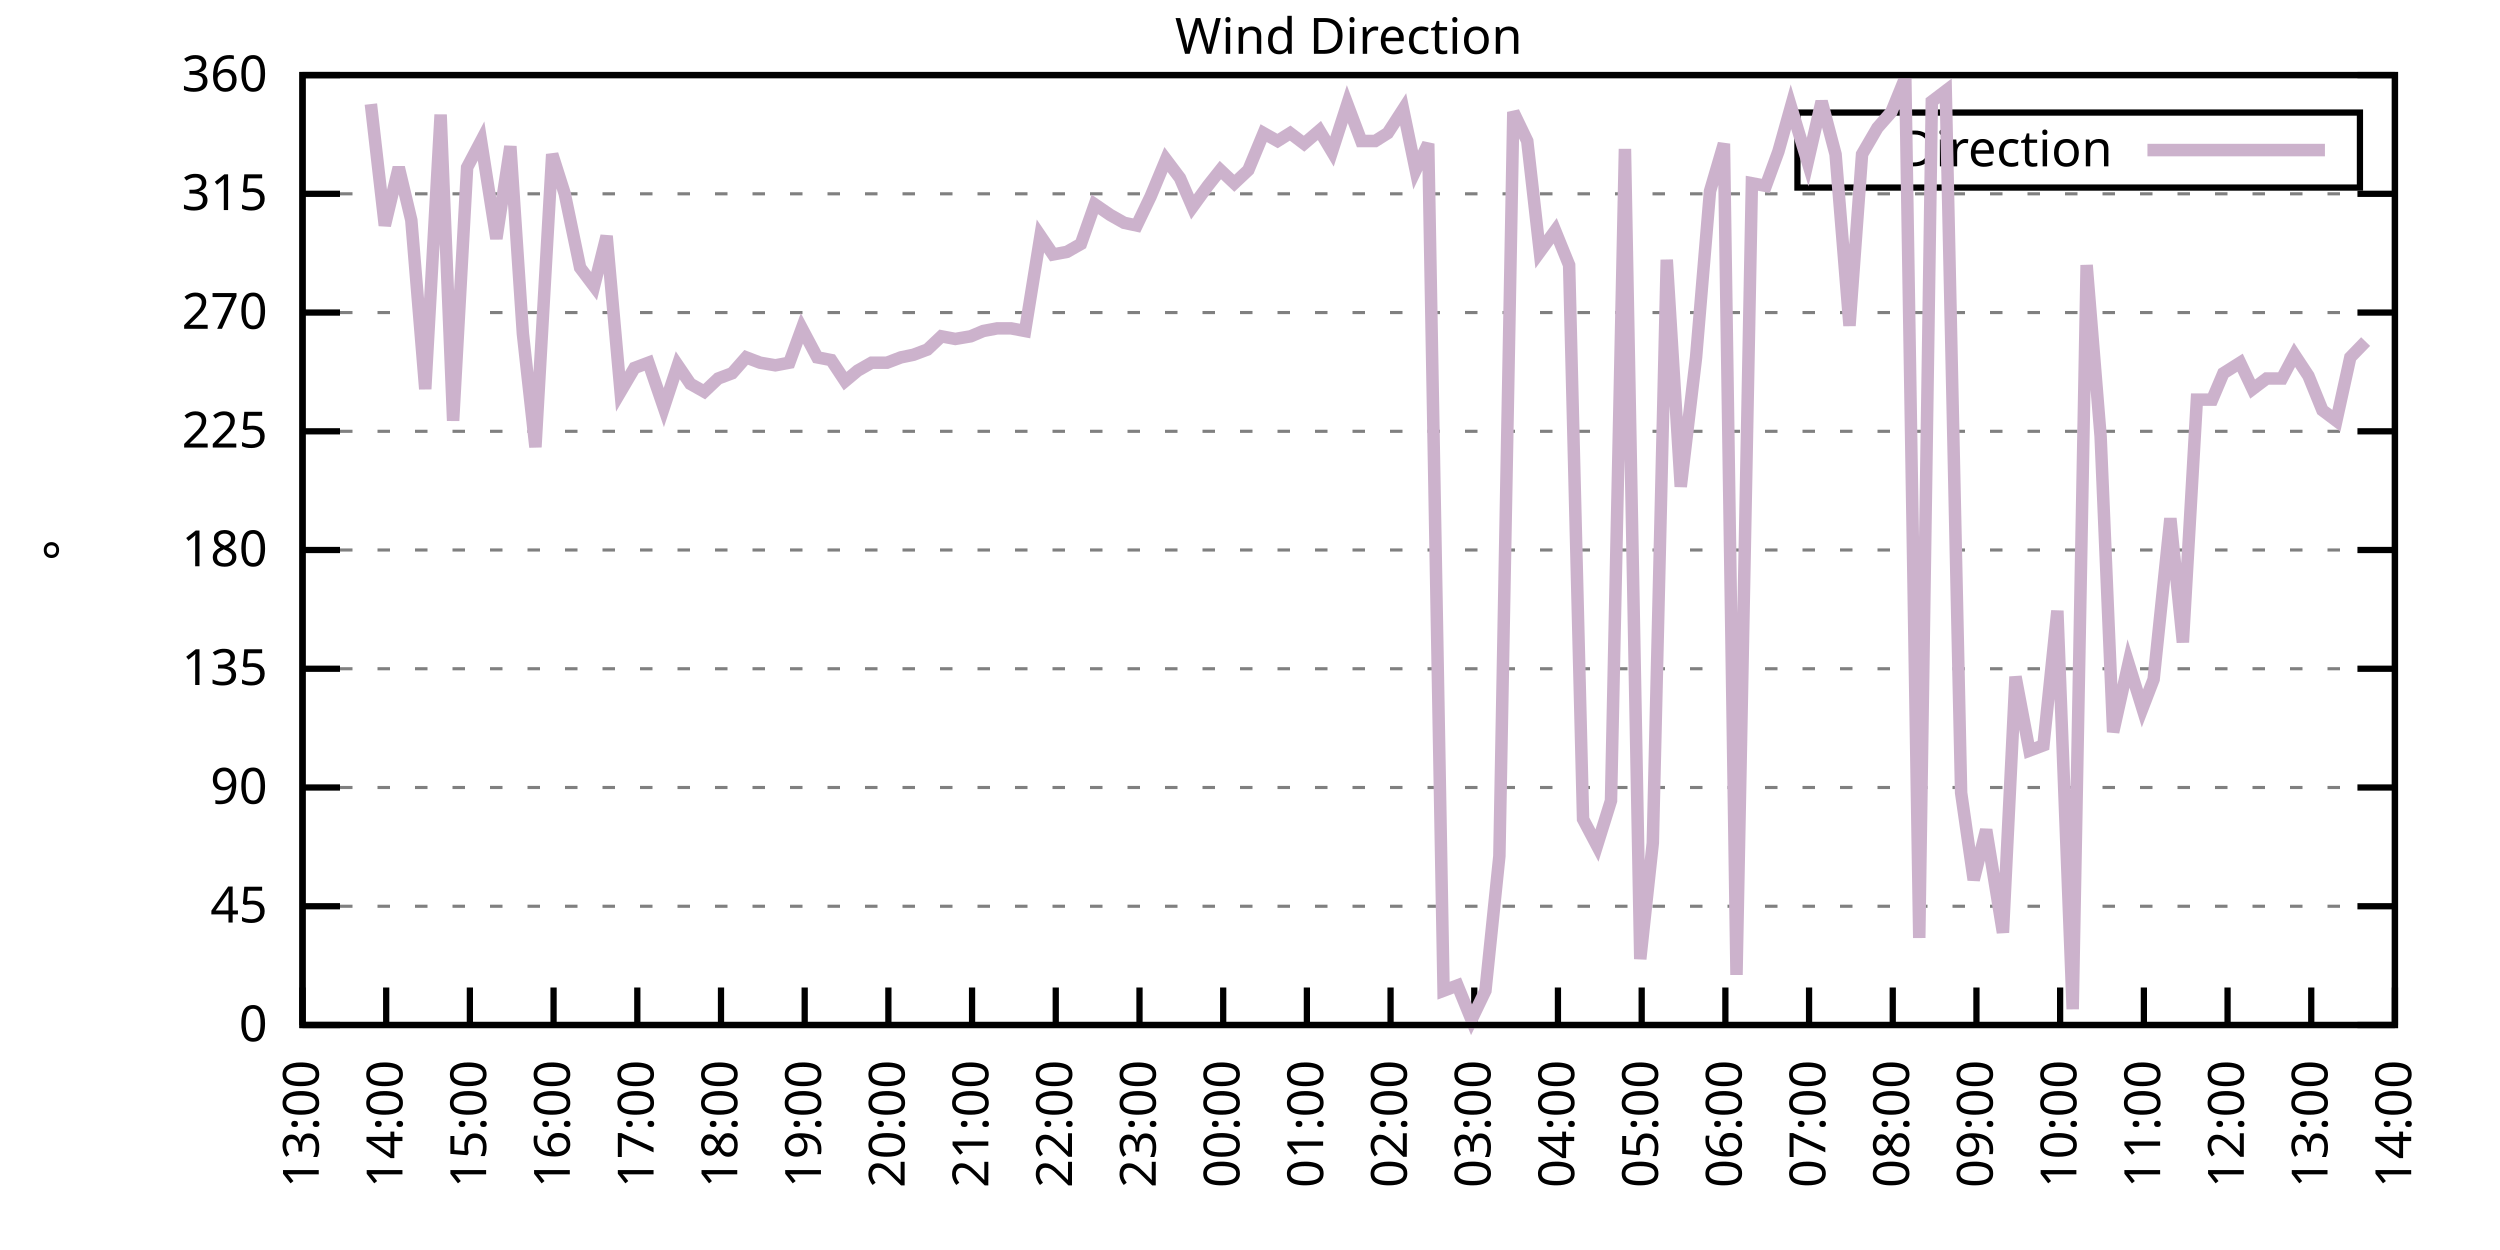
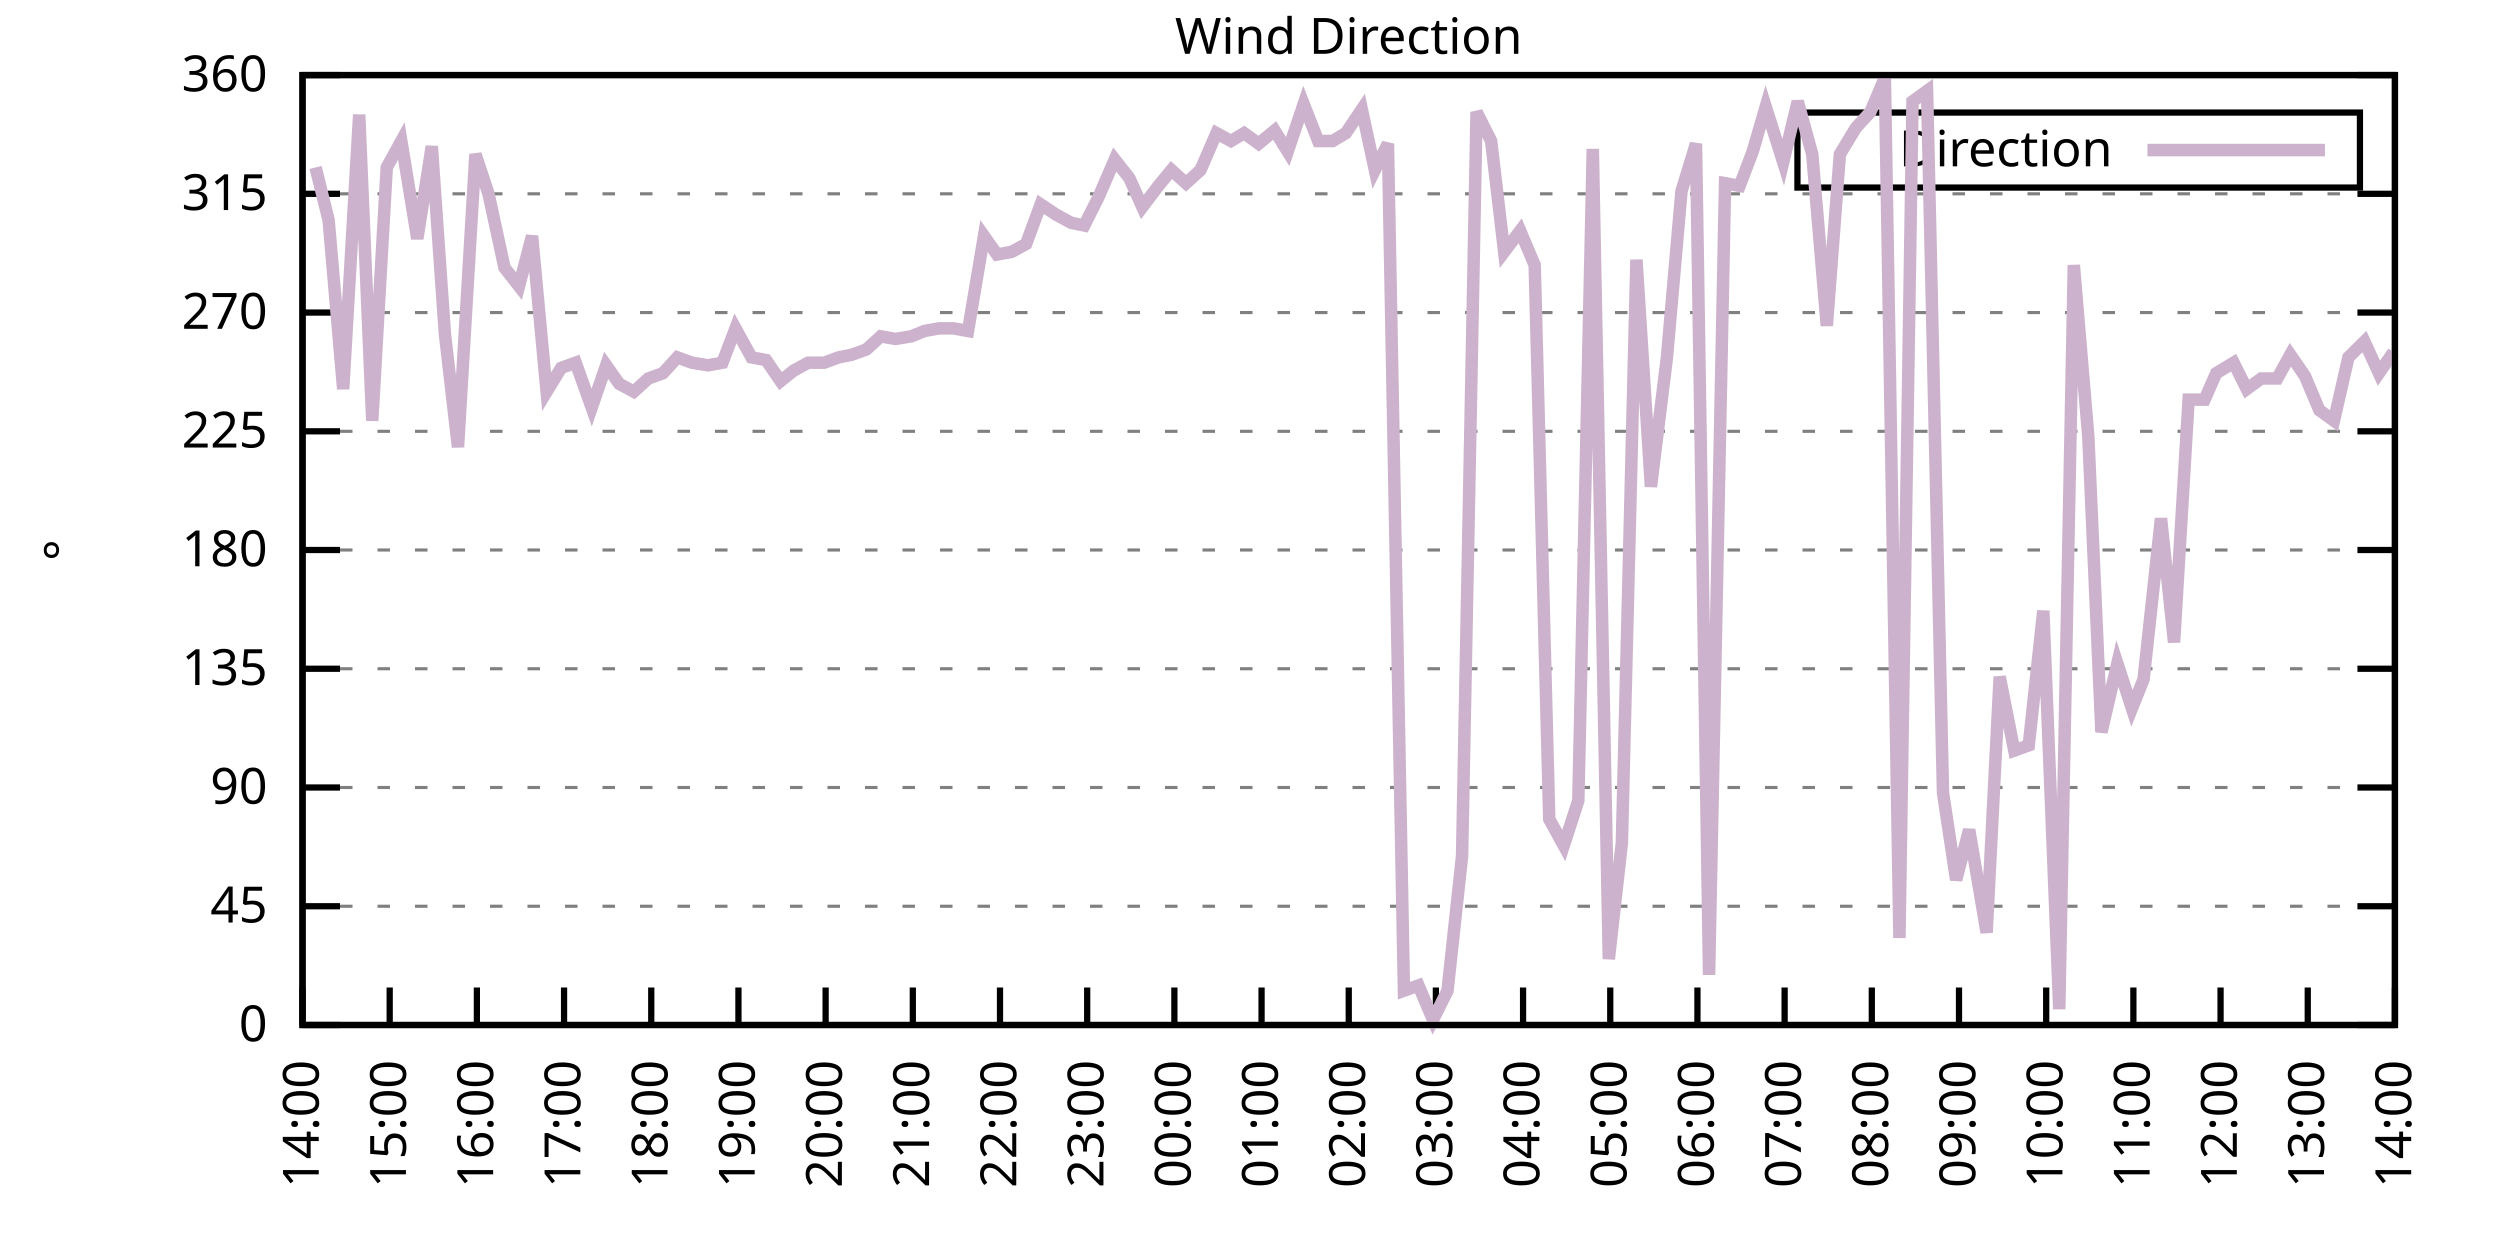
<svg xmlns="http://www.w3.org/2000/svg" xmlns:xlink="http://www.w3.org/1999/xlink" width="400" height="200" viewBox="0 0 400 200">
  <g id="gnuplot_canvas">
    <rect x="0" y="0" width="400" height="200" fill="none" />
    <defs>
      <circle id="gpDot" r="0.5" stroke-width="0.5" stroke="currentColor" />
      <path id="gpPt0" stroke-width="0.333" stroke="currentColor" d="M-1,0 h2 M0,-1 v2" />
      <path id="gpPt1" stroke-width="0.333" stroke="currentColor" d="M-1,-1 L1,1 M1,-1 L-1,1" />
      <path id="gpPt2" stroke-width="0.333" stroke="currentColor" d="M-1,0 L1,0 M0,-1 L0,1 M-1,-1 L1,1 M-1,1 L1,-1" />
      <rect id="gpPt3" stroke-width="0.333" stroke="currentColor" x="-1" y="-1" width="2" height="2" />
      <rect id="gpPt4" stroke-width="0.333" stroke="currentColor" fill="currentColor" x="-1" y="-1" width="2" height="2" />
      <circle id="gpPt5" stroke-width="0.333" stroke="currentColor" cx="0" cy="0" r="1" />
      <use xlink:href="#gpPt5" id="gpPt6" fill="currentColor" stroke="none" />
      <path id="gpPt7" stroke-width="0.333" stroke="currentColor" d="M0,-1.33 L-1.33,0.67 L1.33,0.67 z" />
      <use xlink:href="#gpPt7" id="gpPt8" fill="currentColor" stroke="none" />
      <use xlink:href="#gpPt7" id="gpPt9" stroke="currentColor" transform="rotate(180)" />
      <use xlink:href="#gpPt9" id="gpPt10" fill="currentColor" stroke="none" />
      <use xlink:href="#gpPt3" id="gpPt11" stroke="currentColor" transform="rotate(45)" />
      <use xlink:href="#gpPt11" id="gpPt12" fill="currentColor" stroke="none" />
      <path id="gpPt13" stroke-width="0.333" stroke="currentColor" d="M0,1.330 L1.265,0.411 L0.782,-1.067 L-0.782,-1.076 L-1.265,0.411 z" />
      <use xlink:href="#gpPt13" id="gpPt14" fill="currentColor" stroke="none" />
      <filter id="textbox" filterUnits="objectBoundingBox" x="0" y="0" height="1" width="1">
        <feFlood flood-color="white" flood-opacity="1" result="bgnd" />
        <feComposite in="SourceGraphic" in2="bgnd" operator="atop" />
      </filter>
      <filter id="greybox" filterUnits="objectBoundingBox" x="0" y="0" height="1" width="1">
        <feFlood flood-color="lightgrey" flood-opacity="1" result="grey" />
        <feComposite in="SourceGraphic" in2="grey" operator="atop" />
      </filter>
    </defs>
    <g fill="none" color="white" stroke="currentColor" stroke-width="1.00" stroke-linecap="butt" stroke-linejoin="miter">
</g>
    <g fill="none" color="black" stroke="currentColor" stroke-width="1.00" stroke-linecap="butt" stroke-linejoin="miter">
      <g stroke="none" shape-rendering="crispEdges">
        <polygon fill="rgb(255, 255, 255)" points="48.40,164.00 383.18,164.00 383.18,12.02 48.40,12.02 " />
      </g>
    </g>
    <g fill="none" color="black" stroke="currentColor" stroke-width="1.00" stroke-linecap="butt" stroke-linejoin="miter">
</g>
    <g fill="none" color="black" stroke="black" stroke-width="0.50" stroke-linecap="butt" stroke-linejoin="miter">
</g>
    <g fill="none" color="gray" stroke="currentColor" stroke-width="0.50" stroke-linecap="butt" stroke-linejoin="miter">
      <path stroke="gray" stroke-dasharray="2,4" class="gridline" d="M48.40,164.00 L383.19,164.00  " />
    </g>
    <g fill="none" color="gray" stroke="gray" stroke-width="1.00" stroke-linecap="butt" stroke-linejoin="miter">
</g>
    <g fill="none" color="black" stroke="currentColor" stroke-width="1.00" stroke-linecap="butt" stroke-linejoin="miter">
      <path stroke="black" d="M48.40,164.00 L54.40,164.00 M383.19,164.00 L377.19,164.00  " />
      <g transform="translate(42.80,166.60)" stroke="none" fill="black" font-family="Sans" font-size="8.00" text-anchor="end">
        <text>
          <tspan font-family="Sans"> 0</tspan>
        </text>
      </g>
    </g>
    <g fill="none" color="black" stroke="currentColor" stroke-width="1.00" stroke-linecap="butt" stroke-linejoin="miter">
</g>
    <g fill="none" color="black" stroke="black" stroke-width="0.50" stroke-linecap="butt" stroke-linejoin="miter">
</g>
    <g fill="none" color="gray" stroke="currentColor" stroke-width="0.50" stroke-linecap="butt" stroke-linejoin="miter">
      <path stroke="gray" stroke-dasharray="2,4" class="gridline" d="M48.40,145.00 L383.19,145.00  " />
    </g>
    <g fill="none" color="gray" stroke="gray" stroke-width="1.00" stroke-linecap="butt" stroke-linejoin="miter">
</g>
    <g fill="none" color="black" stroke="currentColor" stroke-width="1.00" stroke-linecap="butt" stroke-linejoin="miter">
      <path stroke="black" d="M48.40,145.00 L54.40,145.00 M383.19,145.00 L377.19,145.00  " />
      <g transform="translate(42.80,147.60)" stroke="none" fill="black" font-family="Sans" font-size="8.00" text-anchor="end">
        <text>
          <tspan font-family="Sans"> 45</tspan>
        </text>
      </g>
    </g>
    <g fill="none" color="black" stroke="currentColor" stroke-width="1.00" stroke-linecap="butt" stroke-linejoin="miter">
</g>
    <g fill="none" color="black" stroke="black" stroke-width="0.50" stroke-linecap="butt" stroke-linejoin="miter">
</g>
    <g fill="none" color="gray" stroke="currentColor" stroke-width="0.50" stroke-linecap="butt" stroke-linejoin="miter">
      <path stroke="gray" stroke-dasharray="2,4" class="gridline" d="M48.40,126.00 L383.19,126.00  " />
    </g>
    <g fill="none" color="gray" stroke="gray" stroke-width="1.00" stroke-linecap="butt" stroke-linejoin="miter">
</g>
    <g fill="none" color="black" stroke="currentColor" stroke-width="1.00" stroke-linecap="butt" stroke-linejoin="miter">
      <path stroke="black" d="M48.40,126.00 L54.40,126.00 M383.19,126.00 L377.19,126.00  " />
      <g transform="translate(42.80,128.60)" stroke="none" fill="black" font-family="Sans" font-size="8.00" text-anchor="end">
        <text>
          <tspan font-family="Sans"> 90</tspan>
        </text>
      </g>
    </g>
    <g fill="none" color="black" stroke="currentColor" stroke-width="1.00" stroke-linecap="butt" stroke-linejoin="miter">
</g>
    <g fill="none" color="black" stroke="black" stroke-width="0.50" stroke-linecap="butt" stroke-linejoin="miter">
</g>
    <g fill="none" color="gray" stroke="currentColor" stroke-width="0.50" stroke-linecap="butt" stroke-linejoin="miter">
      <path stroke="gray" stroke-dasharray="2,4" class="gridline" d="M48.40,107.00 L383.19,107.00  " />
    </g>
    <g fill="none" color="gray" stroke="gray" stroke-width="1.00" stroke-linecap="butt" stroke-linejoin="miter">
</g>
    <g fill="none" color="black" stroke="currentColor" stroke-width="1.00" stroke-linecap="butt" stroke-linejoin="miter">
      <path stroke="black" d="M48.40,107.00 L54.40,107.00 M383.19,107.00 L377.19,107.00  " />
      <g transform="translate(42.80,109.60)" stroke="none" fill="black" font-family="Sans" font-size="8.00" text-anchor="end">
        <text>
          <tspan font-family="Sans"> 135</tspan>
        </text>
      </g>
    </g>
    <g fill="none" color="black" stroke="currentColor" stroke-width="1.00" stroke-linecap="butt" stroke-linejoin="miter">
</g>
    <g fill="none" color="black" stroke="black" stroke-width="0.50" stroke-linecap="butt" stroke-linejoin="miter">
</g>
    <g fill="none" color="gray" stroke="currentColor" stroke-width="0.50" stroke-linecap="butt" stroke-linejoin="miter">
      <path stroke="gray" stroke-dasharray="2,4" class="gridline" d="M48.40,88.00 L383.19,88.00  " />
    </g>
    <g fill="none" color="gray" stroke="gray" stroke-width="1.00" stroke-linecap="butt" stroke-linejoin="miter">
</g>
    <g fill="none" color="black" stroke="currentColor" stroke-width="1.00" stroke-linecap="butt" stroke-linejoin="miter">
      <path stroke="black" d="M48.40,88.00 L54.40,88.00 M383.19,88.00 L377.19,88.00  " />
      <g transform="translate(42.80,90.60)" stroke="none" fill="black" font-family="Sans" font-size="8.00" text-anchor="end">
        <text>
          <tspan font-family="Sans"> 180</tspan>
        </text>
      </g>
    </g>
    <g fill="none" color="black" stroke="currentColor" stroke-width="1.00" stroke-linecap="butt" stroke-linejoin="miter">
</g>
    <g fill="none" color="black" stroke="black" stroke-width="0.50" stroke-linecap="butt" stroke-linejoin="miter">
</g>
    <g fill="none" color="gray" stroke="currentColor" stroke-width="0.50" stroke-linecap="butt" stroke-linejoin="miter">
      <path stroke="gray" stroke-dasharray="2,4" class="gridline" d="M48.40,69.01 L383.19,69.01  " />
    </g>
    <g fill="none" color="gray" stroke="gray" stroke-width="1.00" stroke-linecap="butt" stroke-linejoin="miter">
</g>
    <g fill="none" color="black" stroke="currentColor" stroke-width="1.00" stroke-linecap="butt" stroke-linejoin="miter">
      <path stroke="black" d="M48.40,69.01 L54.40,69.01 M383.19,69.01 L377.19,69.01  " />
      <g transform="translate(42.80,71.61)" stroke="none" fill="black" font-family="Sans" font-size="8.00" text-anchor="end">
        <text>
          <tspan font-family="Sans"> 225</tspan>
        </text>
      </g>
    </g>
    <g fill="none" color="black" stroke="currentColor" stroke-width="1.00" stroke-linecap="butt" stroke-linejoin="miter">
</g>
    <g fill="none" color="black" stroke="black" stroke-width="0.50" stroke-linecap="butt" stroke-linejoin="miter">
</g>
    <g fill="none" color="gray" stroke="currentColor" stroke-width="0.50" stroke-linecap="butt" stroke-linejoin="miter">
      <path stroke="gray" stroke-dasharray="2,4" class="gridline" d="M48.40,50.01 L383.19,50.01  " />
    </g>
    <g fill="none" color="gray" stroke="gray" stroke-width="1.00" stroke-linecap="butt" stroke-linejoin="miter">
</g>
    <g fill="none" color="black" stroke="currentColor" stroke-width="1.00" stroke-linecap="butt" stroke-linejoin="miter">
      <path stroke="black" d="M48.40,50.01 L54.40,50.01 M383.19,50.01 L377.19,50.01  " />
      <g transform="translate(42.80,52.61)" stroke="none" fill="black" font-family="Sans" font-size="8.00" text-anchor="end">
        <text>
          <tspan font-family="Sans"> 270</tspan>
        </text>
      </g>
    </g>
    <g fill="none" color="black" stroke="currentColor" stroke-width="1.00" stroke-linecap="butt" stroke-linejoin="miter">
</g>
    <g fill="none" color="black" stroke="black" stroke-width="0.50" stroke-linecap="butt" stroke-linejoin="miter">
</g>
    <g fill="none" color="gray" stroke="currentColor" stroke-width="0.50" stroke-linecap="butt" stroke-linejoin="miter">
      <path stroke="gray" stroke-dasharray="2,4" class="gridline" d="M48.40,31.01 L383.19,31.01  " />
    </g>
    <g fill="none" color="gray" stroke="gray" stroke-width="1.00" stroke-linecap="butt" stroke-linejoin="miter">
</g>
    <g fill="none" color="black" stroke="currentColor" stroke-width="1.00" stroke-linecap="butt" stroke-linejoin="miter">
      <path stroke="black" d="M48.40,31.01 L54.40,31.01 M383.19,31.01 L377.19,31.01  " />
      <g transform="translate(42.80,33.61)" stroke="none" fill="black" font-family="Sans" font-size="8.00" text-anchor="end">
        <text>
          <tspan font-family="Sans"> 315</tspan>
        </text>
      </g>
    </g>
    <g fill="none" color="black" stroke="currentColor" stroke-width="1.00" stroke-linecap="butt" stroke-linejoin="miter">
</g>
    <g fill="none" color="black" stroke="black" stroke-width="0.50" stroke-linecap="butt" stroke-linejoin="miter">
</g>
    <g fill="none" color="gray" stroke="currentColor" stroke-width="0.50" stroke-linecap="butt" stroke-linejoin="miter">
      <path stroke="gray" stroke-dasharray="2,4" class="gridline" d="M48.40,12.01 L383.19,12.01  " />
    </g>
    <g fill="none" color="gray" stroke="gray" stroke-width="1.00" stroke-linecap="butt" stroke-linejoin="miter">
</g>
    <g fill="none" color="black" stroke="currentColor" stroke-width="1.00" stroke-linecap="butt" stroke-linejoin="miter">
      <path stroke="black" d="M48.40,12.01 L54.40,12.01 M383.19,12.01 L377.19,12.01  " />
      <g transform="translate(42.80,14.61)" stroke="none" fill="black" font-family="Sans" font-size="8.00" text-anchor="end">
        <text>
          <tspan font-family="Sans"> 360</tspan>
        </text>
      </g>
    </g>
    <g fill="none" color="black" stroke="currentColor" stroke-width="1.00" stroke-linecap="butt" stroke-linejoin="miter">
      <path stroke="black" d="M48.40,164.00 L48.40,158.00  " />
      <g transform="translate(51.00,169.60) rotate(270.00)" stroke="none" fill="black" font-family="Sans" font-size="8.00" text-anchor="end">
        <text>
-           <tspan font-family="Sans">13:00</tspan>
-         </text>
-       </g>
-     </g>
-     <g fill="none" color="black" stroke="currentColor" stroke-width="1.00" stroke-linecap="butt" stroke-linejoin="miter">
-       <path stroke="black" d="M61.79,164.00 L61.79,158.00  " />
-       <g transform="translate(64.39,169.60) rotate(270.00)" stroke="none" fill="black" font-family="Sans" font-size="8.00" text-anchor="end">
-         <text>
          <tspan font-family="Sans">14:00</tspan>
        </text>
      </g>
    </g>
    <g fill="none" color="black" stroke="currentColor" stroke-width="1.00" stroke-linecap="butt" stroke-linejoin="miter">
-       <path stroke="black" d="M75.18,164.00 L75.18,158.00  " />
-       <g transform="translate(77.78,169.60) rotate(270.00)" stroke="none" fill="black" font-family="Sans" font-size="8.00" text-anchor="end">
+       <path stroke="black" d="M62.35,164.00 L62.35,158.00  " />
+       <g transform="translate(64.95,169.60) rotate(270.00)" stroke="none" fill="black" font-family="Sans" font-size="8.00" text-anchor="end">
        <text>
          <tspan font-family="Sans">15:00</tspan>
        </text>
      </g>
    </g>
    <g fill="none" color="black" stroke="currentColor" stroke-width="1.00" stroke-linecap="butt" stroke-linejoin="miter">
-       <path stroke="black" d="M88.57,164.00 L88.57,158.00  " />
-       <g transform="translate(91.17,169.60) rotate(270.00)" stroke="none" fill="black" font-family="Sans" font-size="8.00" text-anchor="end">
+       <path stroke="black" d="M76.30,164.00 L76.30,158.00  " />
+       <g transform="translate(78.90,169.60) rotate(270.00)" stroke="none" fill="black" font-family="Sans" font-size="8.00" text-anchor="end">
        <text>
          <tspan font-family="Sans">16:00</tspan>
        </text>
      </g>
    </g>
    <g fill="none" color="black" stroke="currentColor" stroke-width="1.00" stroke-linecap="butt" stroke-linejoin="miter">
-       <path stroke="black" d="M101.97,164.00 L101.97,158.00  " />
-       <g transform="translate(104.57,169.60) rotate(270.00)" stroke="none" fill="black" font-family="Sans" font-size="8.00" text-anchor="end">
+       <path stroke="black" d="M90.25,164.00 L90.25,158.00  " />
+       <g transform="translate(92.85,169.60) rotate(270.00)" stroke="none" fill="black" font-family="Sans" font-size="8.00" text-anchor="end">
        <text>
          <tspan font-family="Sans">17:00</tspan>
        </text>
      </g>
    </g>
    <g fill="none" color="black" stroke="currentColor" stroke-width="1.00" stroke-linecap="butt" stroke-linejoin="miter">
-       <path stroke="black" d="M115.36,164.00 L115.36,158.00  " />
-       <g transform="translate(117.96,169.60) rotate(270.00)" stroke="none" fill="black" font-family="Sans" font-size="8.00" text-anchor="end">
+       <path stroke="black" d="M104.20,164.00 L104.20,158.00  " />
+       <g transform="translate(106.80,169.60) rotate(270.00)" stroke="none" fill="black" font-family="Sans" font-size="8.00" text-anchor="end">
        <text>
          <tspan font-family="Sans">18:00</tspan>
        </text>
      </g>
    </g>
    <g fill="none" color="black" stroke="currentColor" stroke-width="1.00" stroke-linecap="butt" stroke-linejoin="miter">
-       <path stroke="black" d="M128.75,164.00 L128.75,158.00  " />
-       <g transform="translate(131.35,169.60) rotate(270.00)" stroke="none" fill="black" font-family="Sans" font-size="8.00" text-anchor="end">
+       <path stroke="black" d="M118.15,164.00 L118.15,158.00  " />
+       <g transform="translate(120.75,169.60) rotate(270.00)" stroke="none" fill="black" font-family="Sans" font-size="8.00" text-anchor="end">
        <text>
          <tspan font-family="Sans">19:00</tspan>
        </text>
      </g>
    </g>
    <g fill="none" color="black" stroke="currentColor" stroke-width="1.00" stroke-linecap="butt" stroke-linejoin="miter">
-       <path stroke="black" d="M142.14,164.00 L142.14,158.00  " />
-       <g transform="translate(144.74,169.60) rotate(270.00)" stroke="none" fill="black" font-family="Sans" font-size="8.00" text-anchor="end">
+       <path stroke="black" d="M132.10,164.00 L132.10,158.00  " />
+       <g transform="translate(134.70,169.60) rotate(270.00)" stroke="none" fill="black" font-family="Sans" font-size="8.00" text-anchor="end">
        <text>
          <tspan font-family="Sans">20:00</tspan>
        </text>
      </g>
    </g>
    <g fill="none" color="black" stroke="currentColor" stroke-width="1.00" stroke-linecap="butt" stroke-linejoin="miter">
-       <path stroke="black" d="M155.53,164.00 L155.53,158.00  " />
-       <g transform="translate(158.13,169.60) rotate(270.00)" stroke="none" fill="black" font-family="Sans" font-size="8.00" text-anchor="end">
+       <path stroke="black" d="M146.05,164.00 L146.05,158.00  " />
+       <g transform="translate(148.65,169.60) rotate(270.00)" stroke="none" fill="black" font-family="Sans" font-size="8.00" text-anchor="end">
        <text>
          <tspan font-family="Sans">21:00</tspan>
        </text>
      </g>
    </g>
    <g fill="none" color="black" stroke="currentColor" stroke-width="1.00" stroke-linecap="butt" stroke-linejoin="miter">
-       <path stroke="black" d="M168.92,164.00 L168.92,158.00  " />
-       <g transform="translate(171.52,169.60) rotate(270.00)" stroke="none" fill="black" font-family="Sans" font-size="8.00" text-anchor="end">
+       <path stroke="black" d="M160.00,164.00 L160.00,158.00  " />
+       <g transform="translate(162.60,169.60) rotate(270.00)" stroke="none" fill="black" font-family="Sans" font-size="8.00" text-anchor="end">
        <text>
          <tspan font-family="Sans">22:00</tspan>
        </text>
      </g>
    </g>
    <g fill="none" color="black" stroke="currentColor" stroke-width="1.00" stroke-linecap="butt" stroke-linejoin="miter">
-       <path stroke="black" d="M182.32,164.00 L182.32,158.00  " />
-       <g transform="translate(184.92,169.60) rotate(270.00)" stroke="none" fill="black" font-family="Sans" font-size="8.00" text-anchor="end">
+       <path stroke="black" d="M173.95,164.00 L173.95,158.00  " />
+       <g transform="translate(176.55,169.60) rotate(270.00)" stroke="none" fill="black" font-family="Sans" font-size="8.00" text-anchor="end">
        <text>
          <tspan font-family="Sans">23:00</tspan>
        </text>
      </g>
    </g>
    <g fill="none" color="black" stroke="currentColor" stroke-width="1.00" stroke-linecap="butt" stroke-linejoin="miter">
-       <path stroke="black" d="M195.71,164.00 L195.71,158.00  " />
-       <g transform="translate(198.31,169.60) rotate(270.00)" stroke="none" fill="black" font-family="Sans" font-size="8.00" text-anchor="end">
+       <path stroke="black" d="M187.90,164.00 L187.90,158.00  " />
+       <g transform="translate(190.50,169.60) rotate(270.00)" stroke="none" fill="black" font-family="Sans" font-size="8.00" text-anchor="end">
        <text>
          <tspan font-family="Sans">00:00</tspan>
        </text>
      </g>
    </g>
    <g fill="none" color="black" stroke="currentColor" stroke-width="1.00" stroke-linecap="butt" stroke-linejoin="miter">
-       <path stroke="black" d="M209.10,164.00 L209.10,158.00  " />
-       <g transform="translate(211.70,169.60) rotate(270.00)" stroke="none" fill="black" font-family="Sans" font-size="8.00" text-anchor="end">
+       <path stroke="black" d="M201.85,164.00 L201.85,158.00  " />
+       <g transform="translate(204.45,169.60) rotate(270.00)" stroke="none" fill="black" font-family="Sans" font-size="8.00" text-anchor="end">
        <text>
          <tspan font-family="Sans">01:00</tspan>
        </text>
      </g>
    </g>
    <g fill="none" color="black" stroke="currentColor" stroke-width="1.00" stroke-linecap="butt" stroke-linejoin="miter">
-       <path stroke="black" d="M222.49,164.00 L222.49,158.00  " />
-       <g transform="translate(225.09,169.60) rotate(270.00)" stroke="none" fill="black" font-family="Sans" font-size="8.00" text-anchor="end">
+       <path stroke="black" d="M215.80,164.00 L215.80,158.00  " />
+       <g transform="translate(218.40,169.60) rotate(270.00)" stroke="none" fill="black" font-family="Sans" font-size="8.00" text-anchor="end">
        <text>
          <tspan font-family="Sans">02:00</tspan>
        </text>
      </g>
    </g>
    <g fill="none" color="black" stroke="currentColor" stroke-width="1.00" stroke-linecap="butt" stroke-linejoin="miter">
-       <path stroke="black" d="M235.88,164.00 L235.88,158.00  " />
-       <g transform="translate(238.48,169.60) rotate(270.00)" stroke="none" fill="black" font-family="Sans" font-size="8.00" text-anchor="end">
+       <path stroke="black" d="M229.74,164.00 L229.74,158.00  " />
+       <g transform="translate(232.34,169.60) rotate(270.00)" stroke="none" fill="black" font-family="Sans" font-size="8.00" text-anchor="end">
        <text>
          <tspan font-family="Sans">03:00</tspan>
        </text>
      </g>
    </g>
    <g fill="none" color="black" stroke="currentColor" stroke-width="1.00" stroke-linecap="butt" stroke-linejoin="miter">
-       <path stroke="black" d="M249.27,164.00 L249.27,158.00  " />
-       <g transform="translate(251.87,169.60) rotate(270.00)" stroke="none" fill="black" font-family="Sans" font-size="8.00" text-anchor="end">
+       <path stroke="black" d="M243.69,164.00 L243.69,158.00  " />
+       <g transform="translate(246.29,169.60) rotate(270.00)" stroke="none" fill="black" font-family="Sans" font-size="8.00" text-anchor="end">
        <text>
          <tspan font-family="Sans">04:00</tspan>
        </text>
      </g>
    </g>
    <g fill="none" color="black" stroke="currentColor" stroke-width="1.00" stroke-linecap="butt" stroke-linejoin="miter">
-       <path stroke="black" d="M262.67,164.00 L262.67,158.00  " />
-       <g transform="translate(265.27,169.60) rotate(270.00)" stroke="none" fill="black" font-family="Sans" font-size="8.00" text-anchor="end">
+       <path stroke="black" d="M257.64,164.00 L257.64,158.00  " />
+       <g transform="translate(260.24,169.60) rotate(270.00)" stroke="none" fill="black" font-family="Sans" font-size="8.00" text-anchor="end">
        <text>
          <tspan font-family="Sans">05:00</tspan>
        </text>
      </g>
    </g>
    <g fill="none" color="black" stroke="currentColor" stroke-width="1.00" stroke-linecap="butt" stroke-linejoin="miter">
-       <path stroke="black" d="M276.06,164.00 L276.06,158.00  " />
-       <g transform="translate(278.66,169.60) rotate(270.00)" stroke="none" fill="black" font-family="Sans" font-size="8.00" text-anchor="end">
+       <path stroke="black" d="M271.59,164.00 L271.59,158.00  " />
+       <g transform="translate(274.19,169.60) rotate(270.00)" stroke="none" fill="black" font-family="Sans" font-size="8.00" text-anchor="end">
        <text>
          <tspan font-family="Sans">06:00</tspan>
        </text>
      </g>
    </g>
    <g fill="none" color="black" stroke="currentColor" stroke-width="1.00" stroke-linecap="butt" stroke-linejoin="miter">
-       <path stroke="black" d="M289.45,164.00 L289.45,158.00  " />
-       <g transform="translate(292.05,169.60) rotate(270.00)" stroke="none" fill="black" font-family="Sans" font-size="8.00" text-anchor="end">
+       <path stroke="black" d="M285.54,164.00 L285.54,158.00  " />
+       <g transform="translate(288.14,169.60) rotate(270.00)" stroke="none" fill="black" font-family="Sans" font-size="8.00" text-anchor="end">
        <text>
          <tspan font-family="Sans">07:00</tspan>
        </text>
      </g>
    </g>
    <g fill="none" color="black" stroke="currentColor" stroke-width="1.00" stroke-linecap="butt" stroke-linejoin="miter">
-       <path stroke="black" d="M302.84,164.00 L302.84,158.00  " />
-       <g transform="translate(305.44,169.60) rotate(270.00)" stroke="none" fill="black" font-family="Sans" font-size="8.00" text-anchor="end">
+       <path stroke="black" d="M299.49,164.00 L299.49,158.00  " />
+       <g transform="translate(302.09,169.60) rotate(270.00)" stroke="none" fill="black" font-family="Sans" font-size="8.00" text-anchor="end">
        <text>
          <tspan font-family="Sans">08:00</tspan>
        </text>
      </g>
    </g>
    <g fill="none" color="black" stroke="currentColor" stroke-width="1.00" stroke-linecap="butt" stroke-linejoin="miter">
-       <path stroke="black" d="M316.23,164.00 L316.23,158.00  " />
-       <g transform="translate(318.83,169.60) rotate(270.00)" stroke="none" fill="black" font-family="Sans" font-size="8.00" text-anchor="end">
+       <path stroke="black" d="M313.44,164.00 L313.44,158.00  " />
+       <g transform="translate(316.04,169.60) rotate(270.00)" stroke="none" fill="black" font-family="Sans" font-size="8.00" text-anchor="end">
        <text>
          <tspan font-family="Sans">09:00</tspan>
        </text>
      </g>
    </g>
    <g fill="none" color="black" stroke="currentColor" stroke-width="1.00" stroke-linecap="butt" stroke-linejoin="miter">
-       <path stroke="black" d="M329.62,164.00 L329.62,158.00  " />
-       <g transform="translate(332.22,169.60) rotate(270.00)" stroke="none" fill="black" font-family="Sans" font-size="8.00" text-anchor="end">
+       <path stroke="black" d="M327.39,164.00 L327.39,158.00  " />
+       <g transform="translate(329.99,169.60) rotate(270.00)" stroke="none" fill="black" font-family="Sans" font-size="8.00" text-anchor="end">
        <text>
          <tspan font-family="Sans">10:00</tspan>
        </text>
      </g>
    </g>
    <g fill="none" color="black" stroke="currentColor" stroke-width="1.00" stroke-linecap="butt" stroke-linejoin="miter">
-       <path stroke="black" d="M343.02,164.00 L343.02,158.00  " />
-       <g transform="translate(345.62,169.60) rotate(270.00)" stroke="none" fill="black" font-family="Sans" font-size="8.00" text-anchor="end">
+       <path stroke="black" d="M341.34,164.00 L341.34,158.00  " />
+       <g transform="translate(343.94,169.60) rotate(270.00)" stroke="none" fill="black" font-family="Sans" font-size="8.00" text-anchor="end">
        <text>
          <tspan font-family="Sans">11:00</tspan>
        </text>
      </g>
    </g>
    <g fill="none" color="black" stroke="currentColor" stroke-width="1.00" stroke-linecap="butt" stroke-linejoin="miter">
-       <path stroke="black" d="M356.41,164.00 L356.41,158.00  " />
-       <g transform="translate(359.01,169.60) rotate(270.00)" stroke="none" fill="black" font-family="Sans" font-size="8.00" text-anchor="end">
+       <path stroke="black" d="M355.29,164.00 L355.29,158.00  " />
+       <g transform="translate(357.89,169.60) rotate(270.00)" stroke="none" fill="black" font-family="Sans" font-size="8.00" text-anchor="end">
        <text>
          <tspan font-family="Sans">12:00</tspan>
        </text>
      </g>
    </g>
    <g fill="none" color="black" stroke="currentColor" stroke-width="1.00" stroke-linecap="butt" stroke-linejoin="miter">
-       <path stroke="black" d="M369.80,164.00 L369.80,158.00  " />
-       <g transform="translate(372.40,169.60) rotate(270.00)" stroke="none" fill="black" font-family="Sans" font-size="8.00" text-anchor="end">
+       <path stroke="black" d="M369.24,164.00 L369.24,158.00  " />
+       <g transform="translate(371.84,169.60) rotate(270.00)" stroke="none" fill="black" font-family="Sans" font-size="8.00" text-anchor="end">
        <text>
          <tspan font-family="Sans">13:00</tspan>
        </text>
      </g>
    </g>
    <g fill="none" color="black" stroke="currentColor" stroke-width="1.00" stroke-linecap="butt" stroke-linejoin="miter">
      <path stroke="black" d="M383.19,164.00 L383.19,158.00  " />
      <g transform="translate(385.79,169.60) rotate(270.00)" stroke="none" fill="black" font-family="Sans" font-size="8.00" text-anchor="end">
        <text>
          <tspan font-family="Sans">14:00</tspan>
        </text>
      </g>
    </g>
    <g fill="none" color="black" stroke="currentColor" stroke-width="1.00" stroke-linecap="butt" stroke-linejoin="miter">
</g>
    <g fill="none" color="black" stroke="currentColor" stroke-width="1.00" stroke-linecap="butt" stroke-linejoin="miter">
      <path stroke="black" d="M48.40,12.01 L48.40,164.00 L383.19,164.00 L383.19,12.01 L48.40,12.01 Z  " />
    </g>
    <g fill="none" color="black" stroke="currentColor" stroke-width="1.00" stroke-linecap="butt" stroke-linejoin="miter">
</g>
    <g fill="none" color="black" stroke="currentColor" stroke-width="1.00" stroke-linecap="butt" stroke-linejoin="miter">
      <path stroke="black" d="M287.59,30.01 L287.59,18.01 L377.59,18.01 L377.59,30.01 L287.59,30.01 Z  " />
    </g>
    <g id="Wind_direction_plot_1">
      <g fill="none" color="white" stroke="black" stroke-width="2.00" stroke-linecap="butt" stroke-linejoin="miter">
</g>
      <g fill="none" color="black" stroke="currentColor" stroke-width="2.00" stroke-linecap="butt" stroke-linejoin="miter">
        <g transform="translate(337.99,26.61)" stroke="none" fill="black" font-family="Sans" font-size="8.00" text-anchor="end">
          <text>
            <tspan font-family="Sans">Direction</tspan>
          </text>
        </g>
      </g>
      <g fill="none" color="black" stroke="currentColor" stroke-width="2.00" stroke-linecap="butt" stroke-linejoin="miter">
-         <path stroke="rgb(204, 178, 204)" d="M343.59,24.01 L371.99,24.01 M59.34,16.65 L61.57,36.08 L63.80,26.79 L65.81,35.23 L68.04,62.25 L70.50,18.34   L72.50,67.32 L74.74,26.79 L76.97,22.56 L79.42,38.19 L81.66,23.41 L83.66,53.39 L85.67,71.54 L88.35,24.68   L90.36,31.01 L92.82,42.83 L95.05,45.79 L97.06,37.76 L99.29,62.67 L101.52,58.87 L103.75,58.03 L106.21,65.21   L108.44,58.45 L110.45,61.41 L112.68,62.67 L114.91,60.56 L117.14,59.72 L119.38,57.18 L121.61,58.03 L124.06,58.45   L126.29,58.03 L128.30,52.54 L130.76,57.18 L132.99,57.61 L135.22,60.98 L137.23,59.30 L139.46,58.03 L141.92,58.03   L144.15,57.18 L146.16,56.76 L148.39,55.92 L150.62,53.81 L152.85,54.23 L155.31,53.81 L157.32,52.96 L159.55,52.54   L161.78,52.54 L164.01,52.96 L166.47,37.76 L168.48,40.72 L170.71,40.30 L172.94,39.03 L175.17,32.70 L177.63,34.39   L179.86,35.65 L181.87,36.08 L184.10,31.43 L186.56,25.52 L188.79,28.48 L190.80,33.12 L193.25,29.74 L195.26,27.21   L197.49,29.32 L199.73,27.21 L202.18,21.30 L204.41,22.56 L206.42,21.30 L208.65,22.99 L211.11,20.88 L213.12,24.25   L215.57,16.65 L217.80,22.56 L220.04,22.56 L222.04,21.30 L224.50,17.50 L226.51,27.21 L228.52,22.99 L230.97,158.51   L233.20,157.67 L235.44,163.16 L237.67,158.51 L239.90,136.98 L242.13,17.92 L244.36,22.56 L246.37,40.30 L248.83,36.92   L251.06,42.41 L253.29,131.07 L255.52,135.29 L257.76,128.11 L259.99,23.83 L262.44,153.45 L264.45,134.87 L266.68,41.56   L268.92,77.87 L271.37,57.18 L273.60,30.59 L275.83,22.99 L277.84,155.98 L280.30,29.32 L282.53,29.74 L284.54,24.25   L286.55,17.08 L289.23,25.94 L291.46,16.23 L293.69,24.68 L295.92,52.12 L297.93,24.68 L300.39,20.45 L302.62,17.92   L304.85,12.43 L307.08,150.07 L309.09,16.23 L311.32,14.54 L313.78,126.85 L315.79,140.78 L317.79,132.76 L320.47,149.22   L322.48,108.27 L324.71,120.09 L326.95,119.25 L329.18,97.72 L331.63,161.47 L333.86,42.41 L336.10,69.85 L338.10,117.14   L340.56,106.16 L342.79,113.34 L344.58,108.69 L347.26,82.94 L349.26,102.78 L351.50,63.94 L353.95,63.94 L355.74,59.72   L358.42,58.03 L360.42,62.25 L362.66,60.56 L365.11,60.56 L367.12,56.76 L369.35,60.14 L371.58,65.63 L373.82,67.32   L376.05,57.18 L378.50,54.65  " />
+         <path stroke="rgb(204, 178, 204)" d="M343.59,24.01 L371.99,24.01 M50.49,26.79 L52.58,35.23 L54.91,62.25 L57.47,18.34 L59.56,67.32 L61.88,26.79   L64.21,22.56 L66.77,38.19 L69.09,23.41 L71.18,53.39 L73.28,71.54 L76.07,24.68 L78.16,31.01 L80.72,42.83   L83.04,45.79 L85.13,37.76 L87.46,62.67 L89.78,58.87 L92.11,58.03 L94.67,65.21 L96.99,58.45 L99.08,61.41   L101.41,62.67 L103.73,60.56 L106.06,59.72 L108.38,57.18 L110.71,58.03 L113.27,58.45 L115.59,58.03 L117.68,52.54   L120.24,57.18 L122.57,57.61 L124.89,60.98 L126.98,59.30 L129.31,58.03 L131.87,58.03 L134.19,57.18 L136.28,56.76   L138.61,55.92 L140.93,53.81 L143.26,54.23 L145.81,53.81 L147.91,52.96 L150.23,52.54 L152.56,52.54 L154.88,52.96   L157.44,37.76 L159.53,40.72 L161.86,40.30 L164.18,39.03 L166.51,32.70 L169.06,34.39 L171.39,35.65 L173.48,36.08   L175.81,31.43 L178.36,25.52 L180.69,28.48 L182.78,33.12 L185.34,29.74 L187.43,27.21 L189.76,29.32 L192.08,27.21   L194.64,21.30 L196.96,22.56 L199.06,21.30 L201.38,22.99 L203.94,20.88 L206.03,24.25 L208.59,16.65 L210.91,22.56   L213.24,22.56 L215.33,21.30 L217.89,17.50 L219.98,27.21 L222.07,22.99 L224.63,158.51 L226.95,157.67 L229.28,163.16   L231.60,158.51 L233.93,136.98 L236.25,17.92 L238.58,22.56 L240.67,40.30 L243.23,36.92 L245.55,42.41 L247.88,131.07   L250.20,135.29 L252.53,128.11 L254.85,23.83 L257.41,153.45 L259.50,134.87 L261.83,41.56 L264.15,77.87 L266.71,57.18   L269.04,30.59 L271.36,22.99 L273.45,155.98 L276.01,29.32 L278.34,29.74 L280.43,24.25 L282.52,17.08 L285.31,25.94   L287.64,16.23 L289.96,24.68 L292.29,52.12 L294.38,24.68 L296.94,20.45 L299.26,17.92 L301.58,12.43 L303.91,150.07   L306.00,16.23 L308.33,14.54 L310.88,126.85 L312.98,140.78 L315.07,132.76 L317.86,149.22 L319.95,108.27 L322.28,120.09   L324.60,119.25 L326.93,97.72 L329.48,161.47 L331.81,42.41 L334.13,69.85 L336.23,117.14 L338.78,106.16 L341.11,113.34   L342.97,108.69 L345.76,82.94 L347.85,102.78 L350.18,63.94 L352.73,63.94 L354.59,59.72 L357.38,58.03 L359.48,62.25   L361.80,60.56 L364.36,60.56 L366.45,56.76 L368.78,60.14 L371.10,65.63 L373.43,67.32 L375.75,57.18 L378.31,54.65   L380.63,59.72 L382.96,56.34  " />
      </g>
    </g>
    <g fill="none" color="black" stroke="currentColor" stroke-width="2.00" stroke-linecap="butt" stroke-linejoin="miter">
</g>
    <g fill="none" color="black" stroke="black" stroke-width="1.00" stroke-linecap="butt" stroke-linejoin="miter">
</g>
    <g fill="none" color="black" stroke="currentColor" stroke-width="1.00" stroke-linecap="butt" stroke-linejoin="miter">
      <path stroke="black" d="M48.40,12.01 L48.40,164.00 L383.19,164.00 L383.19,12.01 L48.40,12.01 Z  " />
      <g transform="translate(12.80,88.01) rotate(270.00)" stroke="none" fill="black" font-family="Sans" font-size="8.00" text-anchor="middle">
        <text>
          <tspan font-family="Sans">°</tspan>
        </text>
      </g>
    </g>
    <g fill="none" color="black" stroke="currentColor" stroke-width="1.00" stroke-linecap="butt" stroke-linejoin="miter">
</g>
    <g fill="none" color="black" stroke="currentColor" stroke-width="1.00" stroke-linecap="butt" stroke-linejoin="miter">
      <g transform="translate(215.79,8.61)" stroke="none" fill="black" font-family="Sans" font-size="8.00" text-anchor="middle">
        <text>
          <tspan font-family="Sans">Wind Direction</tspan>
        </text>
      </g>
    </g>
    <g fill="none" color="black" stroke="currentColor" stroke-width="1.00" stroke-linecap="butt" stroke-linejoin="miter">
</g>
  </g>
</svg>
